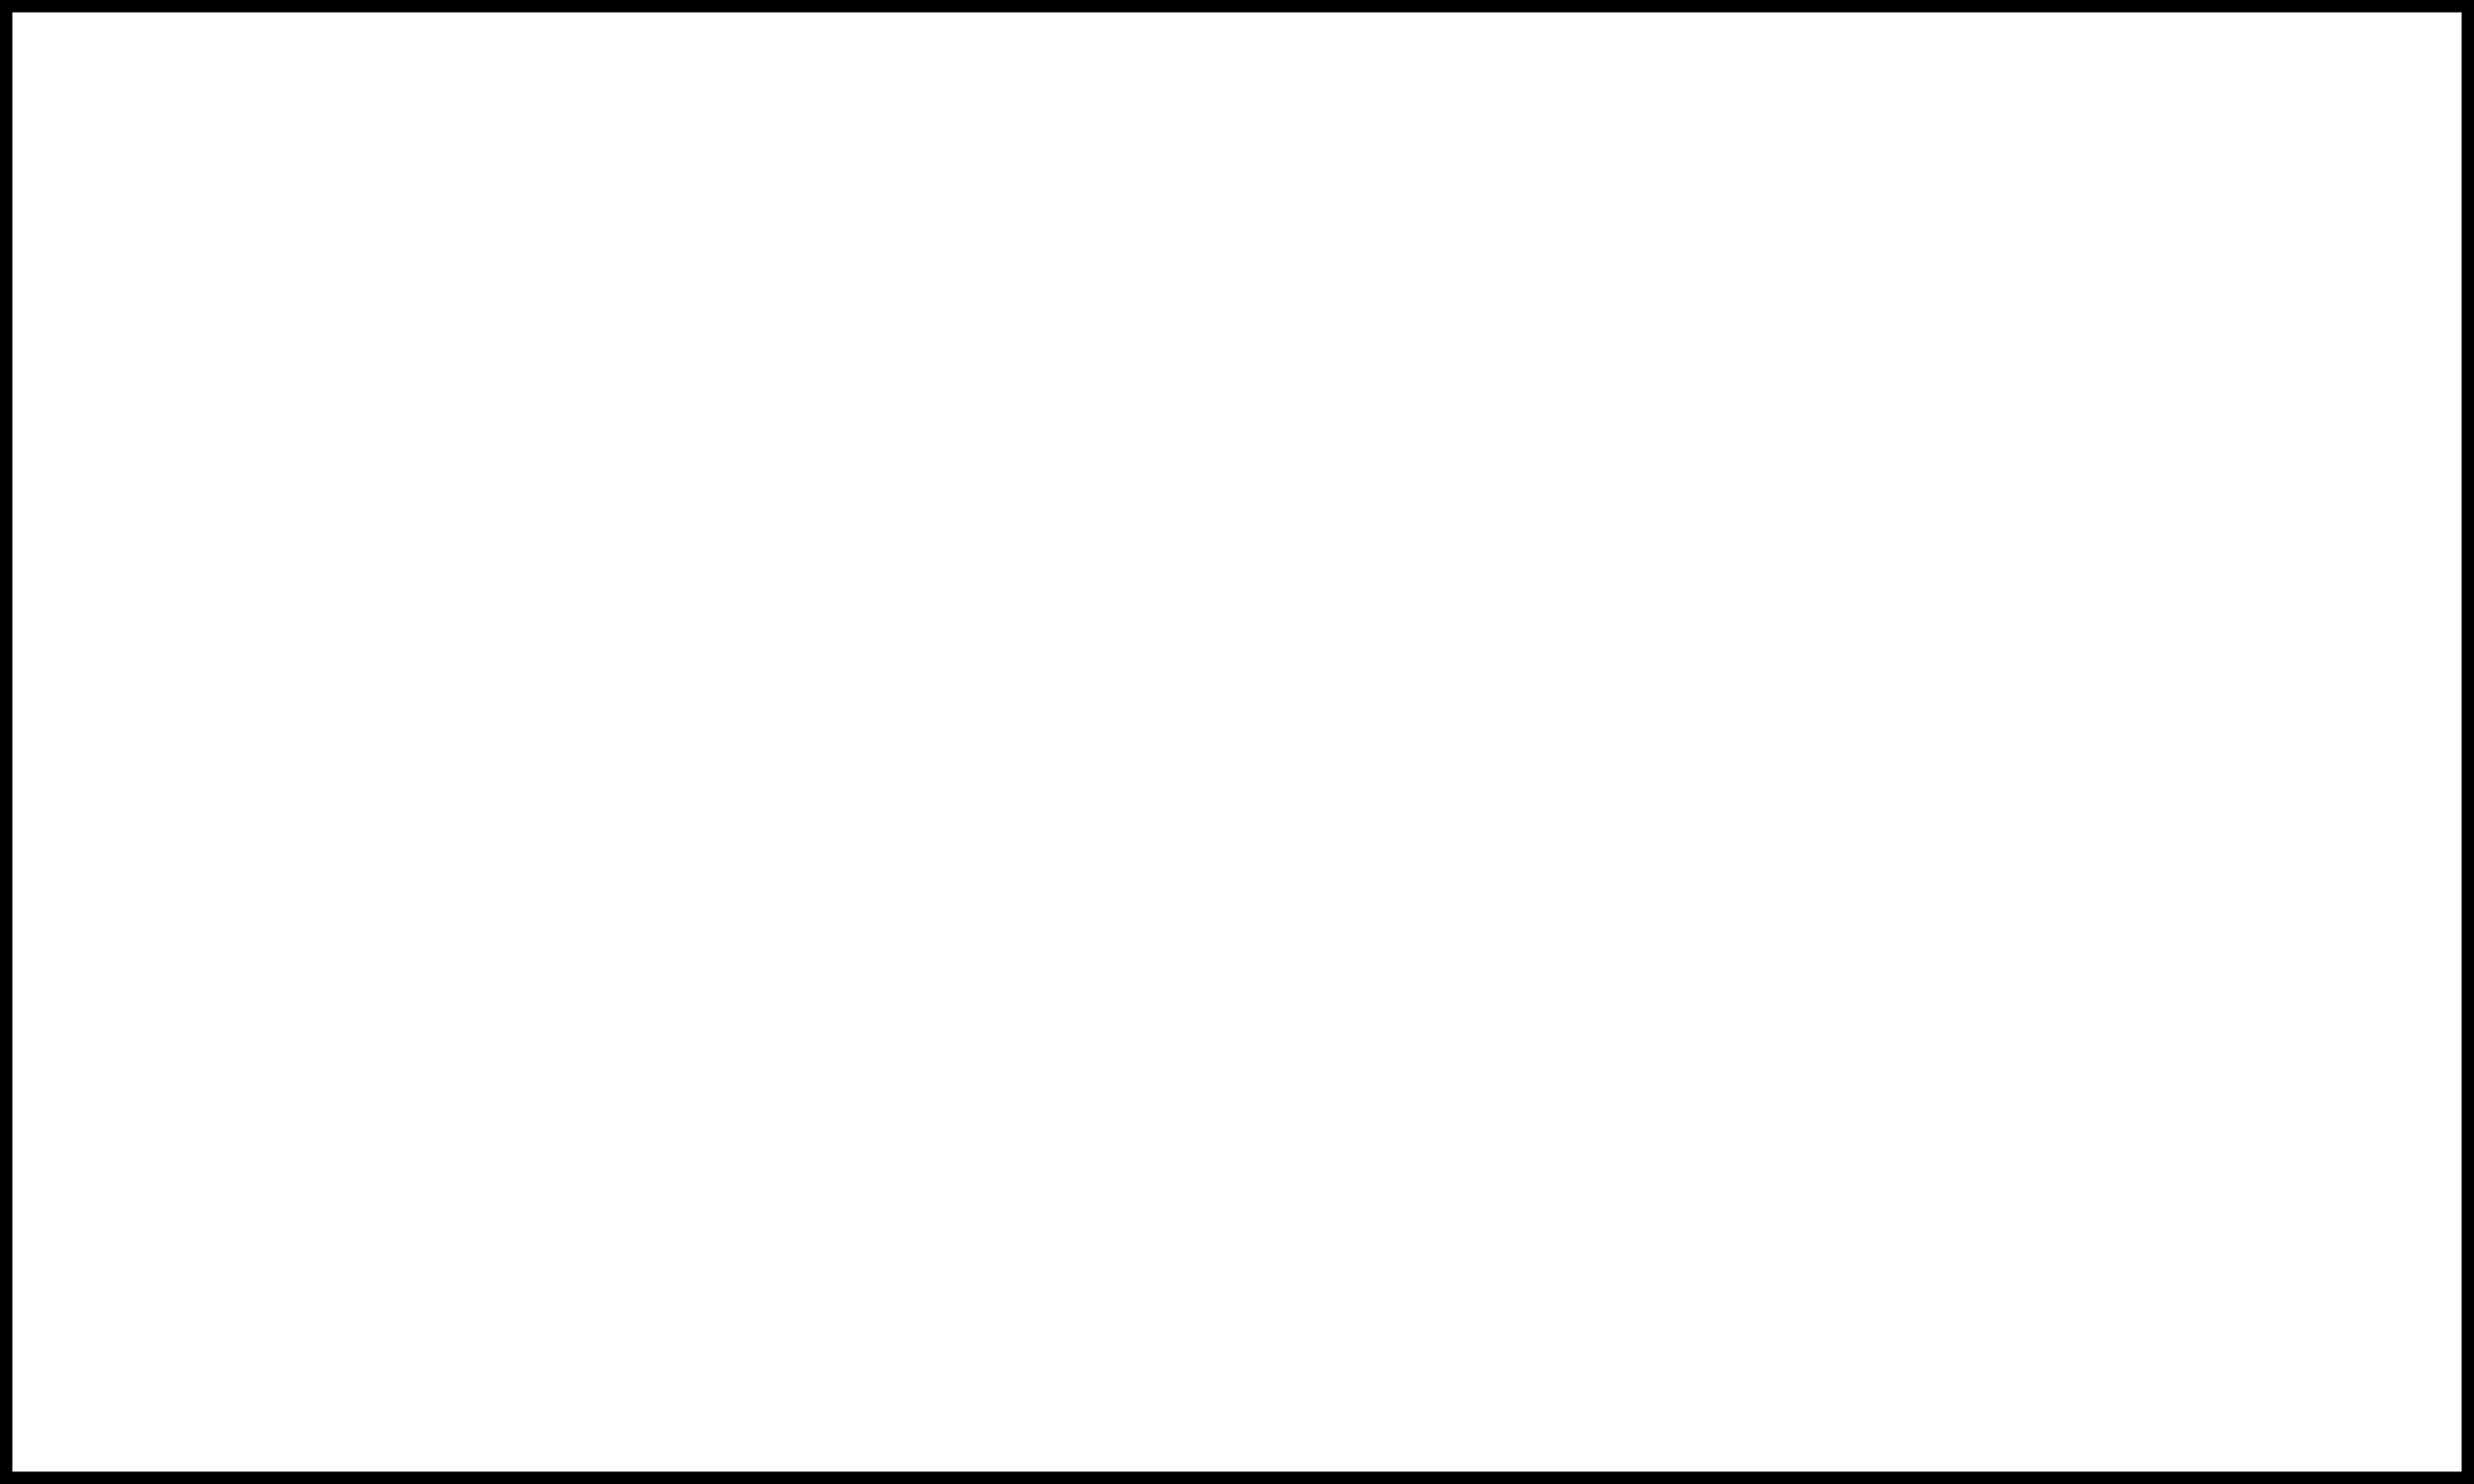
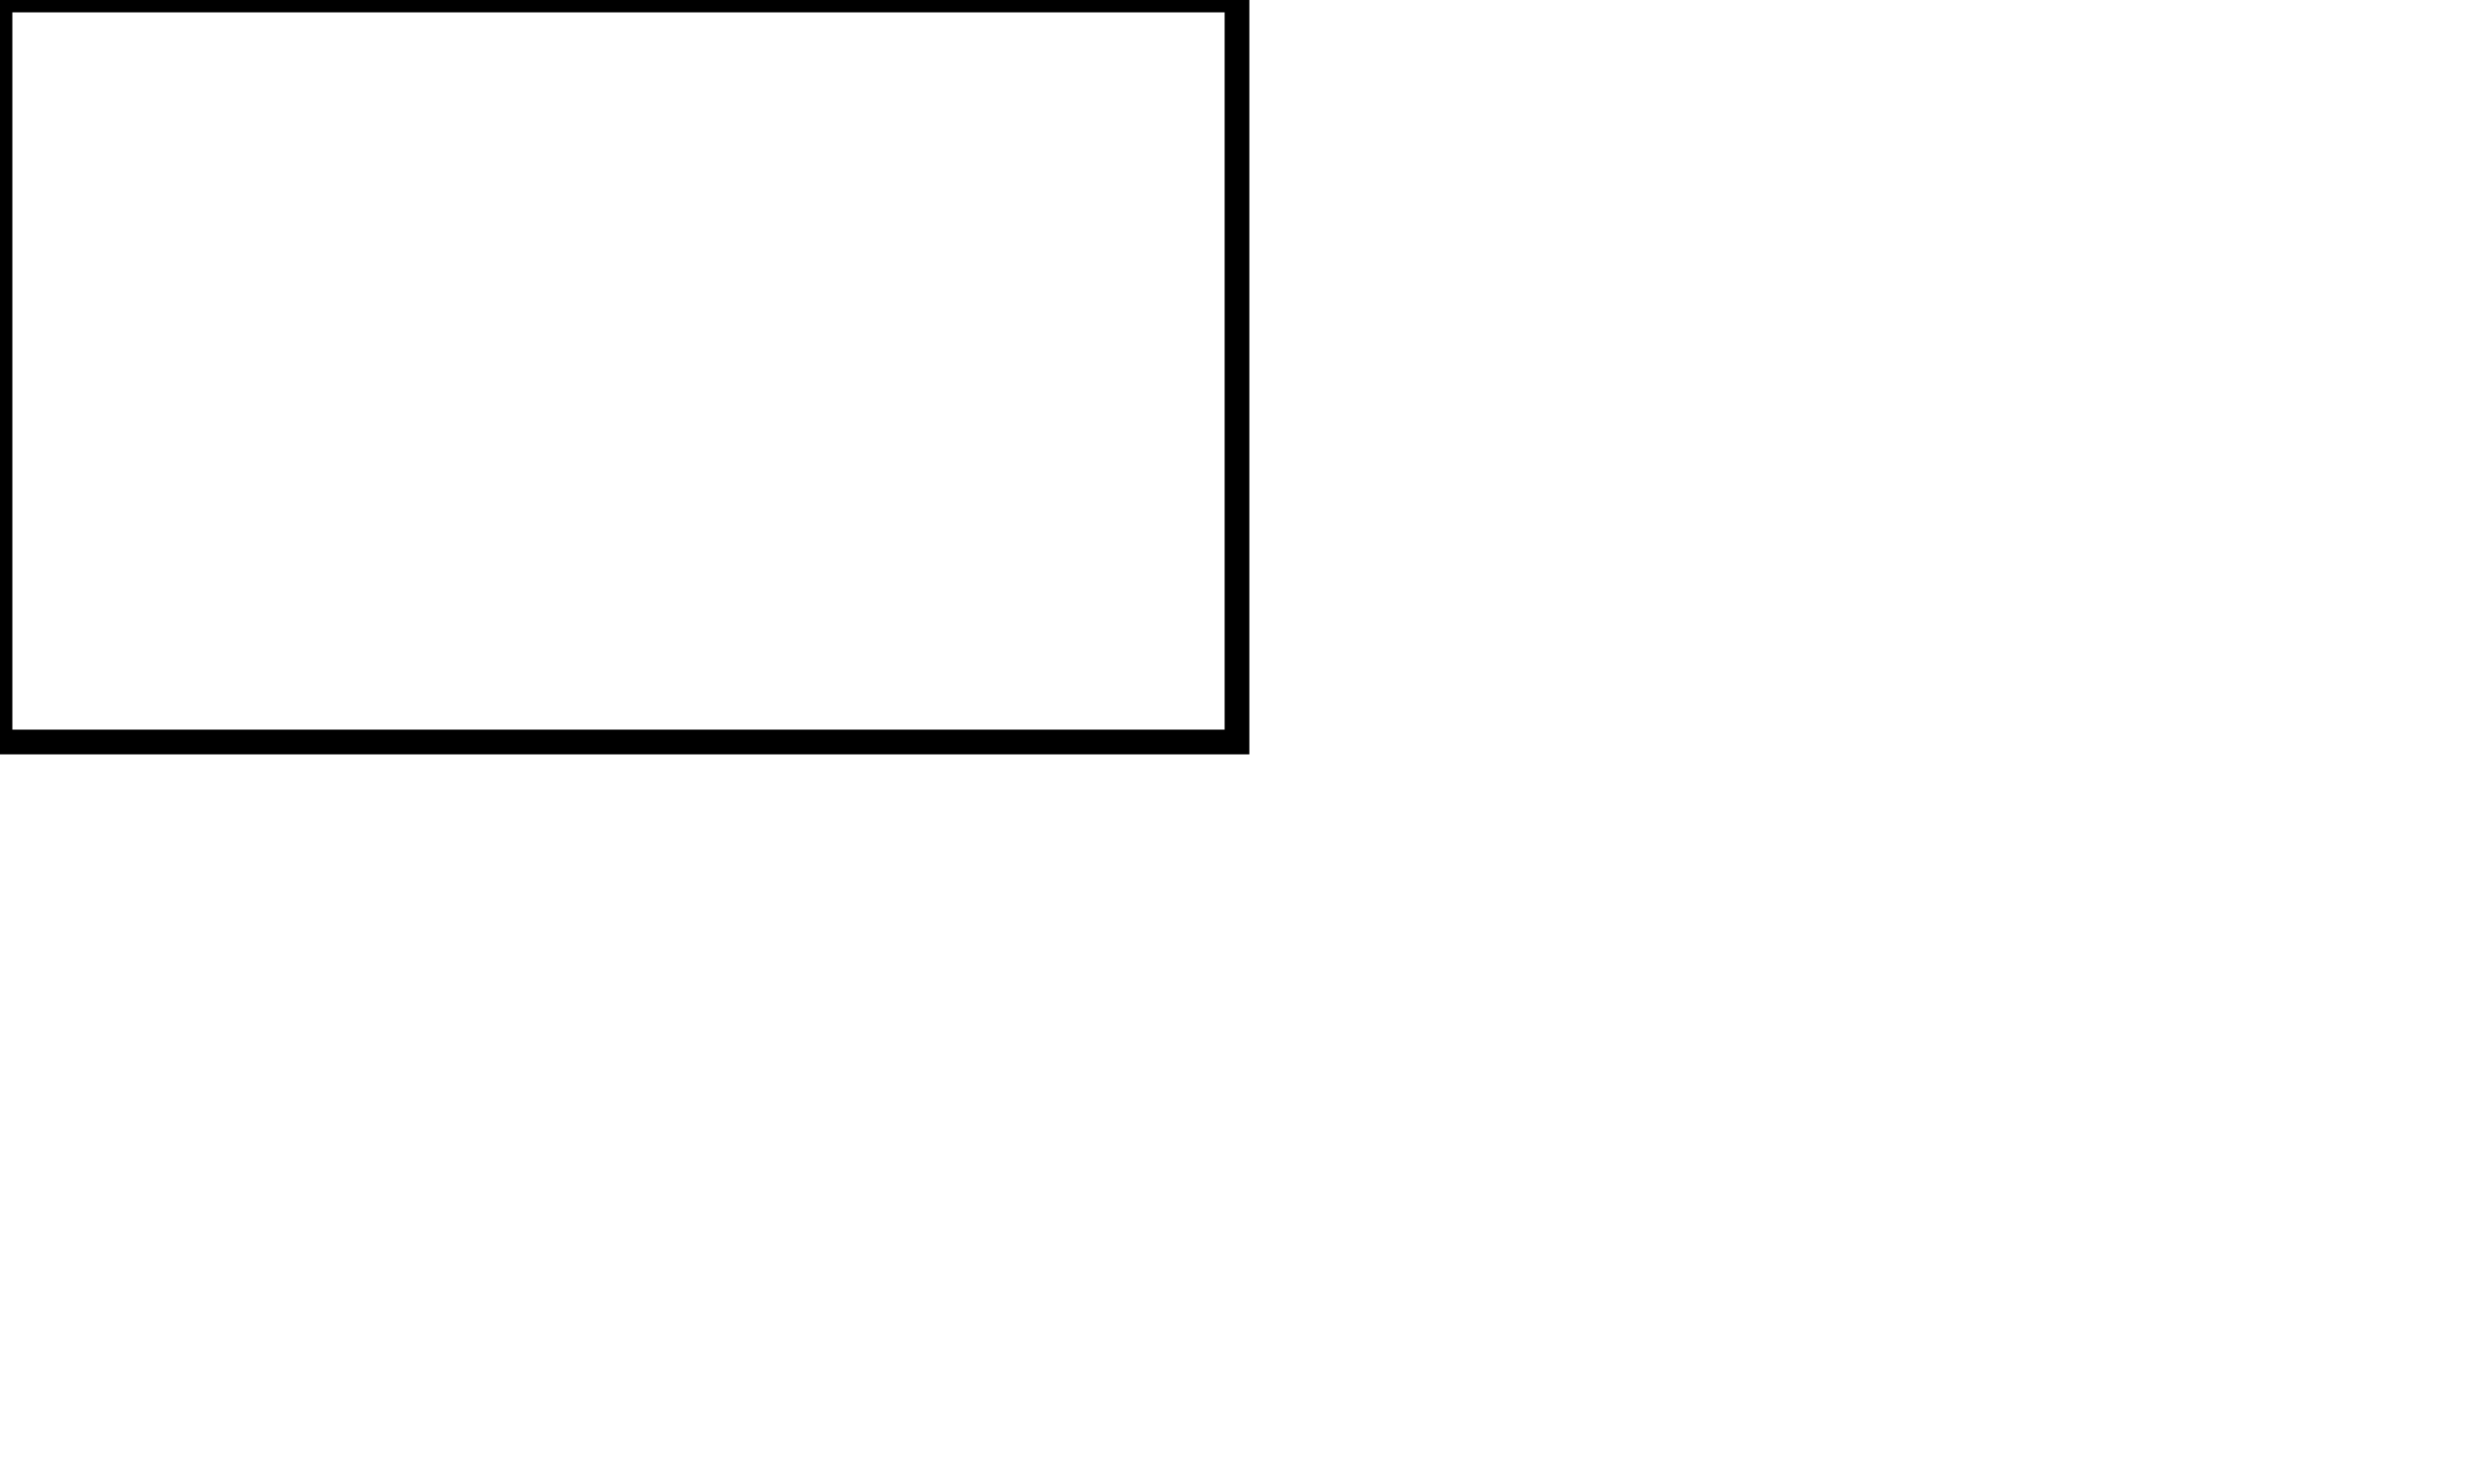
<svg xmlns="http://www.w3.org/2000/svg" width="100" height="60" viewBox="0 0 100 60">
-   <rect x="0" y="0" width="100" height="60" fill="none" stroke="black" />
+   <rect x="0" y="0" width="50" height="30" fill="none" stroke="black" />
</svg>
